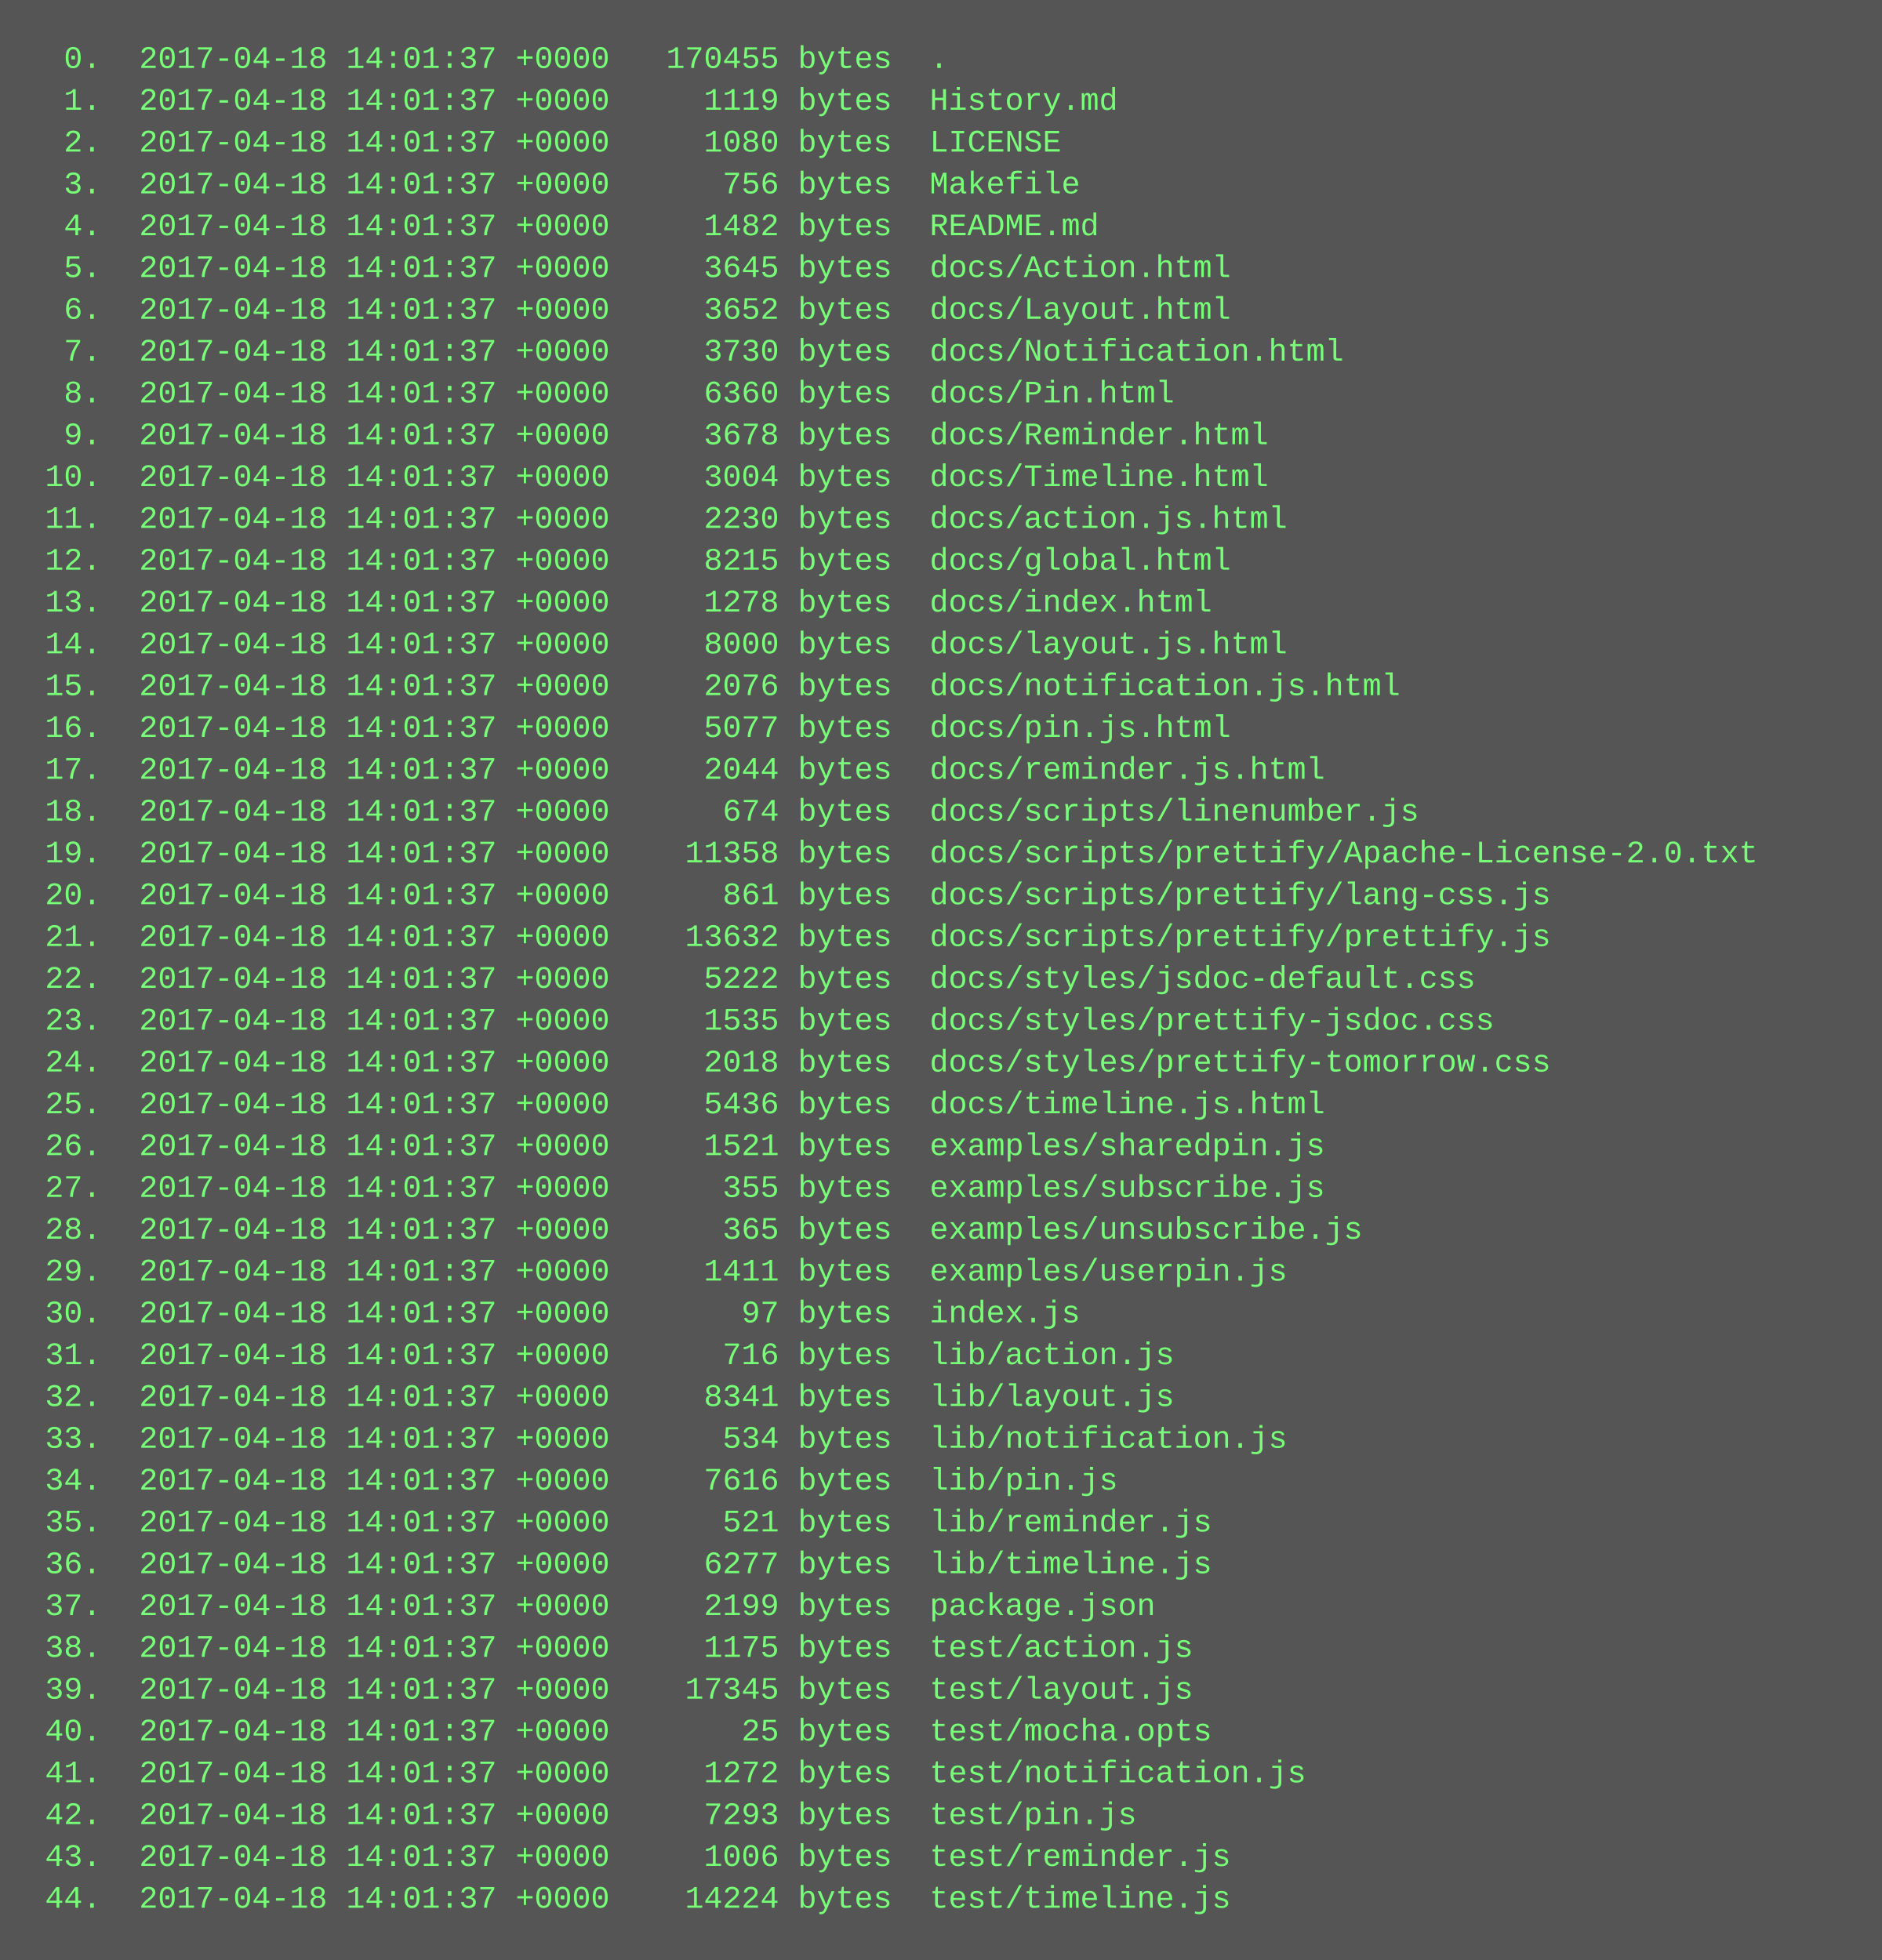
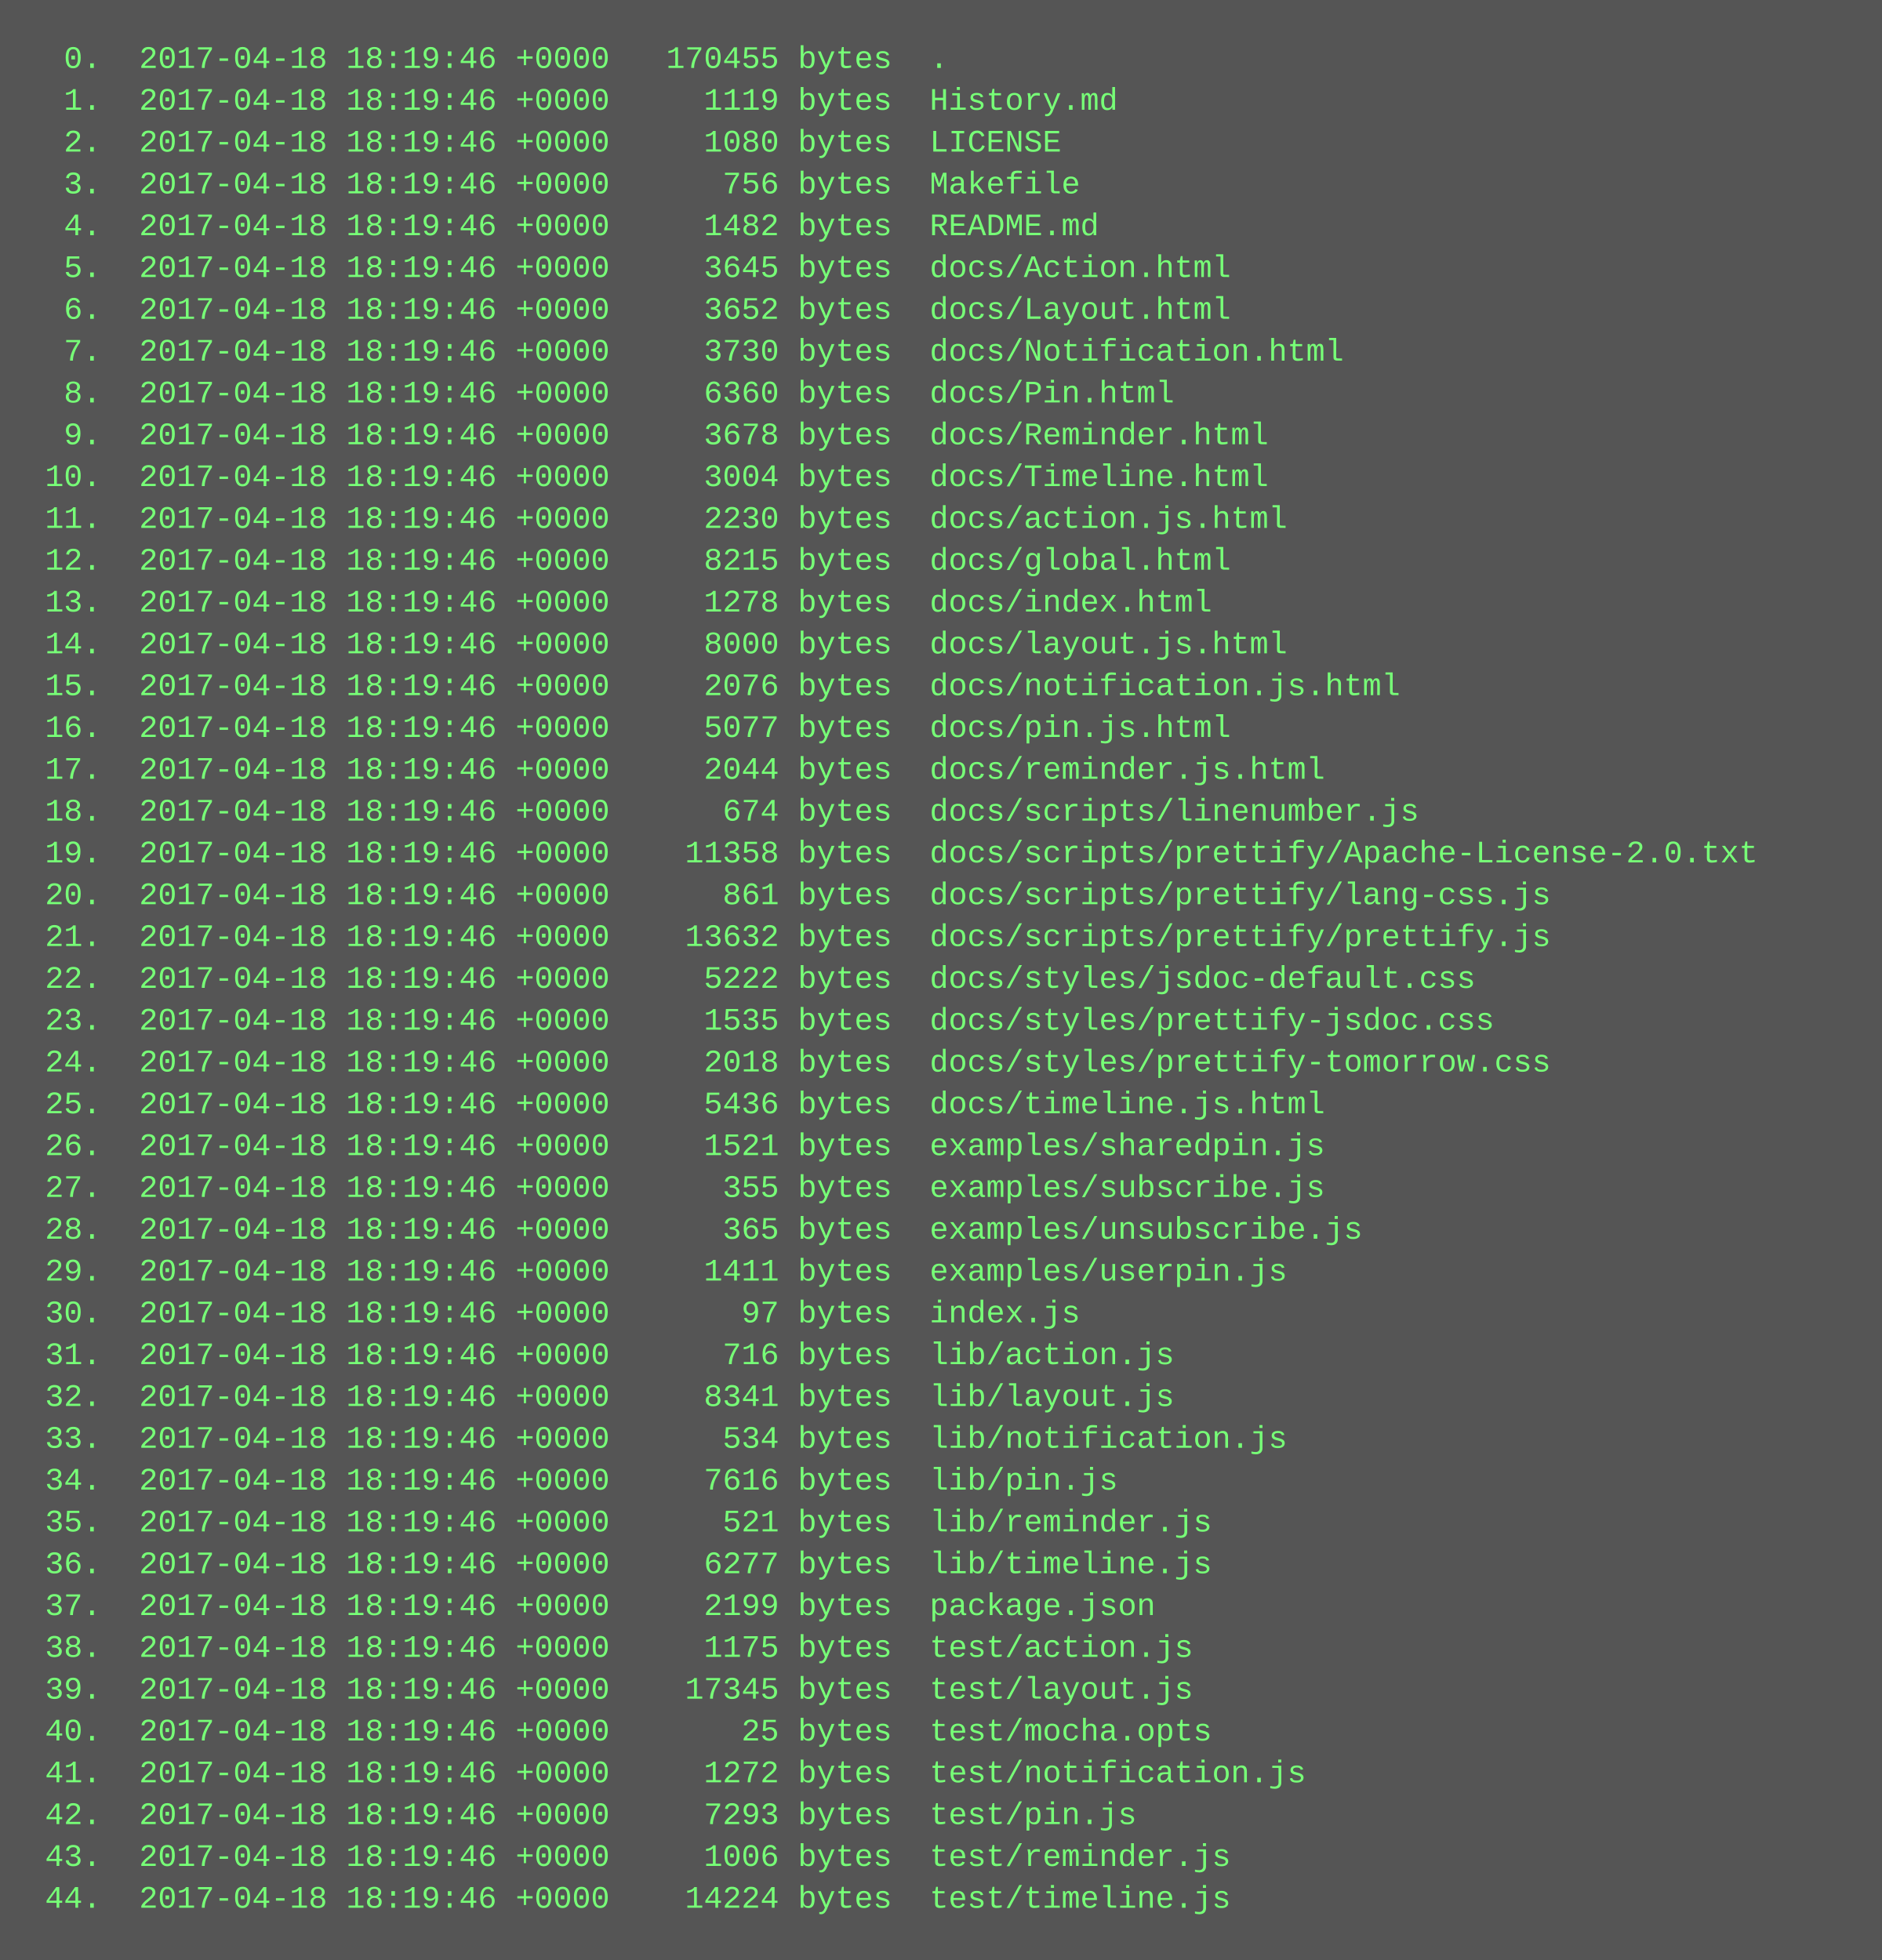
<svg xmlns="http://www.w3.org/2000/svg" height="750" width="720">
  <rect height="750" fill="#555" width="720" />
  <text fill="#7f7" font-family="Courier New" font-size="12" xml:space="preserve">
-     <tspan x="10" y="26">  0.  2017-04-18 14:01:37 +0000   170455 bytes  .</tspan>
-     <tspan x="10" y="42">  1.  2017-04-18 14:01:37 +0000     1119 bytes  History.md</tspan>
-     <tspan x="10" y="58">  2.  2017-04-18 14:01:37 +0000     1080 bytes  LICENSE</tspan>
-     <tspan x="10" y="74">  3.  2017-04-18 14:01:37 +0000      756 bytes  Makefile</tspan>
-     <tspan x="10" y="90">  4.  2017-04-18 14:01:37 +0000     1482 bytes  README.md</tspan>
-     <tspan x="10" y="106">  5.  2017-04-18 14:01:37 +0000     3645 bytes  docs/Action.html</tspan>
-     <tspan x="10" y="122">  6.  2017-04-18 14:01:37 +0000     3652 bytes  docs/Layout.html</tspan>
-     <tspan x="10" y="138">  7.  2017-04-18 14:01:37 +0000     3730 bytes  docs/Notification.html</tspan>
-     <tspan x="10" y="154">  8.  2017-04-18 14:01:37 +0000     6360 bytes  docs/Pin.html</tspan>
-     <tspan x="10" y="170">  9.  2017-04-18 14:01:37 +0000     3678 bytes  docs/Reminder.html</tspan>
-     <tspan x="10" y="186"> 10.  2017-04-18 14:01:37 +0000     3004 bytes  docs/Timeline.html</tspan>
-     <tspan x="10" y="202"> 11.  2017-04-18 14:01:37 +0000     2230 bytes  docs/action.js.html</tspan>
-     <tspan x="10" y="218"> 12.  2017-04-18 14:01:37 +0000     8215 bytes  docs/global.html</tspan>
-     <tspan x="10" y="234"> 13.  2017-04-18 14:01:37 +0000     1278 bytes  docs/index.html</tspan>
-     <tspan x="10" y="250"> 14.  2017-04-18 14:01:37 +0000     8000 bytes  docs/layout.js.html</tspan>
-     <tspan x="10" y="266"> 15.  2017-04-18 14:01:37 +0000     2076 bytes  docs/notification.js.html</tspan>
-     <tspan x="10" y="282"> 16.  2017-04-18 14:01:37 +0000     5077 bytes  docs/pin.js.html</tspan>
-     <tspan x="10" y="298"> 17.  2017-04-18 14:01:37 +0000     2044 bytes  docs/reminder.js.html</tspan>
-     <tspan x="10" y="314"> 18.  2017-04-18 14:01:37 +0000      674 bytes  docs/scripts/linenumber.js</tspan>
-     <tspan x="10" y="330"> 19.  2017-04-18 14:01:37 +0000    11358 bytes  docs/scripts/prettify/Apache-License-2.0.txt</tspan>
-     <tspan x="10" y="346"> 20.  2017-04-18 14:01:37 +0000      861 bytes  docs/scripts/prettify/lang-css.js</tspan>
-     <tspan x="10" y="362"> 21.  2017-04-18 14:01:37 +0000    13632 bytes  docs/scripts/prettify/prettify.js</tspan>
-     <tspan x="10" y="378"> 22.  2017-04-18 14:01:37 +0000     5222 bytes  docs/styles/jsdoc-default.css</tspan>
-     <tspan x="10" y="394"> 23.  2017-04-18 14:01:37 +0000     1535 bytes  docs/styles/prettify-jsdoc.css</tspan>
-     <tspan x="10" y="410"> 24.  2017-04-18 14:01:37 +0000     2018 bytes  docs/styles/prettify-tomorrow.css</tspan>
-     <tspan x="10" y="426"> 25.  2017-04-18 14:01:37 +0000     5436 bytes  docs/timeline.js.html</tspan>
-     <tspan x="10" y="442"> 26.  2017-04-18 14:01:37 +0000     1521 bytes  examples/sharedpin.js</tspan>
-     <tspan x="10" y="458"> 27.  2017-04-18 14:01:37 +0000      355 bytes  examples/subscribe.js</tspan>
-     <tspan x="10" y="474"> 28.  2017-04-18 14:01:37 +0000      365 bytes  examples/unsubscribe.js</tspan>
-     <tspan x="10" y="490"> 29.  2017-04-18 14:01:37 +0000     1411 bytes  examples/userpin.js</tspan>
-     <tspan x="10" y="506"> 30.  2017-04-18 14:01:37 +0000       97 bytes  index.js</tspan>
-     <tspan x="10" y="522"> 31.  2017-04-18 14:01:37 +0000      716 bytes  lib/action.js</tspan>
-     <tspan x="10" y="538"> 32.  2017-04-18 14:01:37 +0000     8341 bytes  lib/layout.js</tspan>
-     <tspan x="10" y="554"> 33.  2017-04-18 14:01:37 +0000      534 bytes  lib/notification.js</tspan>
-     <tspan x="10" y="570"> 34.  2017-04-18 14:01:37 +0000     7616 bytes  lib/pin.js</tspan>
-     <tspan x="10" y="586"> 35.  2017-04-18 14:01:37 +0000      521 bytes  lib/reminder.js</tspan>
-     <tspan x="10" y="602"> 36.  2017-04-18 14:01:37 +0000     6277 bytes  lib/timeline.js</tspan>
-     <tspan x="10" y="618"> 37.  2017-04-18 14:01:37 +0000     2199 bytes  package.json</tspan>
-     <tspan x="10" y="634"> 38.  2017-04-18 14:01:37 +0000     1175 bytes  test/action.js</tspan>
-     <tspan x="10" y="650"> 39.  2017-04-18 14:01:37 +0000    17345 bytes  test/layout.js</tspan>
-     <tspan x="10" y="666"> 40.  2017-04-18 14:01:37 +0000       25 bytes  test/mocha.opts</tspan>
-     <tspan x="10" y="682"> 41.  2017-04-18 14:01:37 +0000     1272 bytes  test/notification.js</tspan>
-     <tspan x="10" y="698"> 42.  2017-04-18 14:01:37 +0000     7293 bytes  test/pin.js</tspan>
-     <tspan x="10" y="714"> 43.  2017-04-18 14:01:37 +0000     1006 bytes  test/reminder.js</tspan>
-     <tspan x="10" y="730"> 44.  2017-04-18 14:01:37 +0000    14224 bytes  test/timeline.js</tspan>
+     <tspan x="10" y="26">  0.  2017-04-18 18:19:46 +0000   170455 bytes  .</tspan>
+     <tspan x="10" y="42">  1.  2017-04-18 18:19:46 +0000     1119 bytes  History.md</tspan>
+     <tspan x="10" y="58">  2.  2017-04-18 18:19:46 +0000     1080 bytes  LICENSE</tspan>
+     <tspan x="10" y="74">  3.  2017-04-18 18:19:46 +0000      756 bytes  Makefile</tspan>
+     <tspan x="10" y="90">  4.  2017-04-18 18:19:46 +0000     1482 bytes  README.md</tspan>
+     <tspan x="10" y="106">  5.  2017-04-18 18:19:46 +0000     3645 bytes  docs/Action.html</tspan>
+     <tspan x="10" y="122">  6.  2017-04-18 18:19:46 +0000     3652 bytes  docs/Layout.html</tspan>
+     <tspan x="10" y="138">  7.  2017-04-18 18:19:46 +0000     3730 bytes  docs/Notification.html</tspan>
+     <tspan x="10" y="154">  8.  2017-04-18 18:19:46 +0000     6360 bytes  docs/Pin.html</tspan>
+     <tspan x="10" y="170">  9.  2017-04-18 18:19:46 +0000     3678 bytes  docs/Reminder.html</tspan>
+     <tspan x="10" y="186"> 10.  2017-04-18 18:19:46 +0000     3004 bytes  docs/Timeline.html</tspan>
+     <tspan x="10" y="202"> 11.  2017-04-18 18:19:46 +0000     2230 bytes  docs/action.js.html</tspan>
+     <tspan x="10" y="218"> 12.  2017-04-18 18:19:46 +0000     8215 bytes  docs/global.html</tspan>
+     <tspan x="10" y="234"> 13.  2017-04-18 18:19:46 +0000     1278 bytes  docs/index.html</tspan>
+     <tspan x="10" y="250"> 14.  2017-04-18 18:19:46 +0000     8000 bytes  docs/layout.js.html</tspan>
+     <tspan x="10" y="266"> 15.  2017-04-18 18:19:46 +0000     2076 bytes  docs/notification.js.html</tspan>
+     <tspan x="10" y="282"> 16.  2017-04-18 18:19:46 +0000     5077 bytes  docs/pin.js.html</tspan>
+     <tspan x="10" y="298"> 17.  2017-04-18 18:19:46 +0000     2044 bytes  docs/reminder.js.html</tspan>
+     <tspan x="10" y="314"> 18.  2017-04-18 18:19:46 +0000      674 bytes  docs/scripts/linenumber.js</tspan>
+     <tspan x="10" y="330"> 19.  2017-04-18 18:19:46 +0000    11358 bytes  docs/scripts/prettify/Apache-License-2.0.txt</tspan>
+     <tspan x="10" y="346"> 20.  2017-04-18 18:19:46 +0000      861 bytes  docs/scripts/prettify/lang-css.js</tspan>
+     <tspan x="10" y="362"> 21.  2017-04-18 18:19:46 +0000    13632 bytes  docs/scripts/prettify/prettify.js</tspan>
+     <tspan x="10" y="378"> 22.  2017-04-18 18:19:46 +0000     5222 bytes  docs/styles/jsdoc-default.css</tspan>
+     <tspan x="10" y="394"> 23.  2017-04-18 18:19:46 +0000     1535 bytes  docs/styles/prettify-jsdoc.css</tspan>
+     <tspan x="10" y="410"> 24.  2017-04-18 18:19:46 +0000     2018 bytes  docs/styles/prettify-tomorrow.css</tspan>
+     <tspan x="10" y="426"> 25.  2017-04-18 18:19:46 +0000     5436 bytes  docs/timeline.js.html</tspan>
+     <tspan x="10" y="442"> 26.  2017-04-18 18:19:46 +0000     1521 bytes  examples/sharedpin.js</tspan>
+     <tspan x="10" y="458"> 27.  2017-04-18 18:19:46 +0000      355 bytes  examples/subscribe.js</tspan>
+     <tspan x="10" y="474"> 28.  2017-04-18 18:19:46 +0000      365 bytes  examples/unsubscribe.js</tspan>
+     <tspan x="10" y="490"> 29.  2017-04-18 18:19:46 +0000     1411 bytes  examples/userpin.js</tspan>
+     <tspan x="10" y="506"> 30.  2017-04-18 18:19:46 +0000       97 bytes  index.js</tspan>
+     <tspan x="10" y="522"> 31.  2017-04-18 18:19:46 +0000      716 bytes  lib/action.js</tspan>
+     <tspan x="10" y="538"> 32.  2017-04-18 18:19:46 +0000     8341 bytes  lib/layout.js</tspan>
+     <tspan x="10" y="554"> 33.  2017-04-18 18:19:46 +0000      534 bytes  lib/notification.js</tspan>
+     <tspan x="10" y="570"> 34.  2017-04-18 18:19:46 +0000     7616 bytes  lib/pin.js</tspan>
+     <tspan x="10" y="586"> 35.  2017-04-18 18:19:46 +0000      521 bytes  lib/reminder.js</tspan>
+     <tspan x="10" y="602"> 36.  2017-04-18 18:19:46 +0000     6277 bytes  lib/timeline.js</tspan>
+     <tspan x="10" y="618"> 37.  2017-04-18 18:19:46 +0000     2199 bytes  package.json</tspan>
+     <tspan x="10" y="634"> 38.  2017-04-18 18:19:46 +0000     1175 bytes  test/action.js</tspan>
+     <tspan x="10" y="650"> 39.  2017-04-18 18:19:46 +0000    17345 bytes  test/layout.js</tspan>
+     <tspan x="10" y="666"> 40.  2017-04-18 18:19:46 +0000       25 bytes  test/mocha.opts</tspan>
+     <tspan x="10" y="682"> 41.  2017-04-18 18:19:46 +0000     1272 bytes  test/notification.js</tspan>
+     <tspan x="10" y="698"> 42.  2017-04-18 18:19:46 +0000     7293 bytes  test/pin.js</tspan>
+     <tspan x="10" y="714"> 43.  2017-04-18 18:19:46 +0000     1006 bytes  test/reminder.js</tspan>
+     <tspan x="10" y="730"> 44.  2017-04-18 18:19:46 +0000    14224 bytes  test/timeline.js</tspan>
  </text>
</svg>
